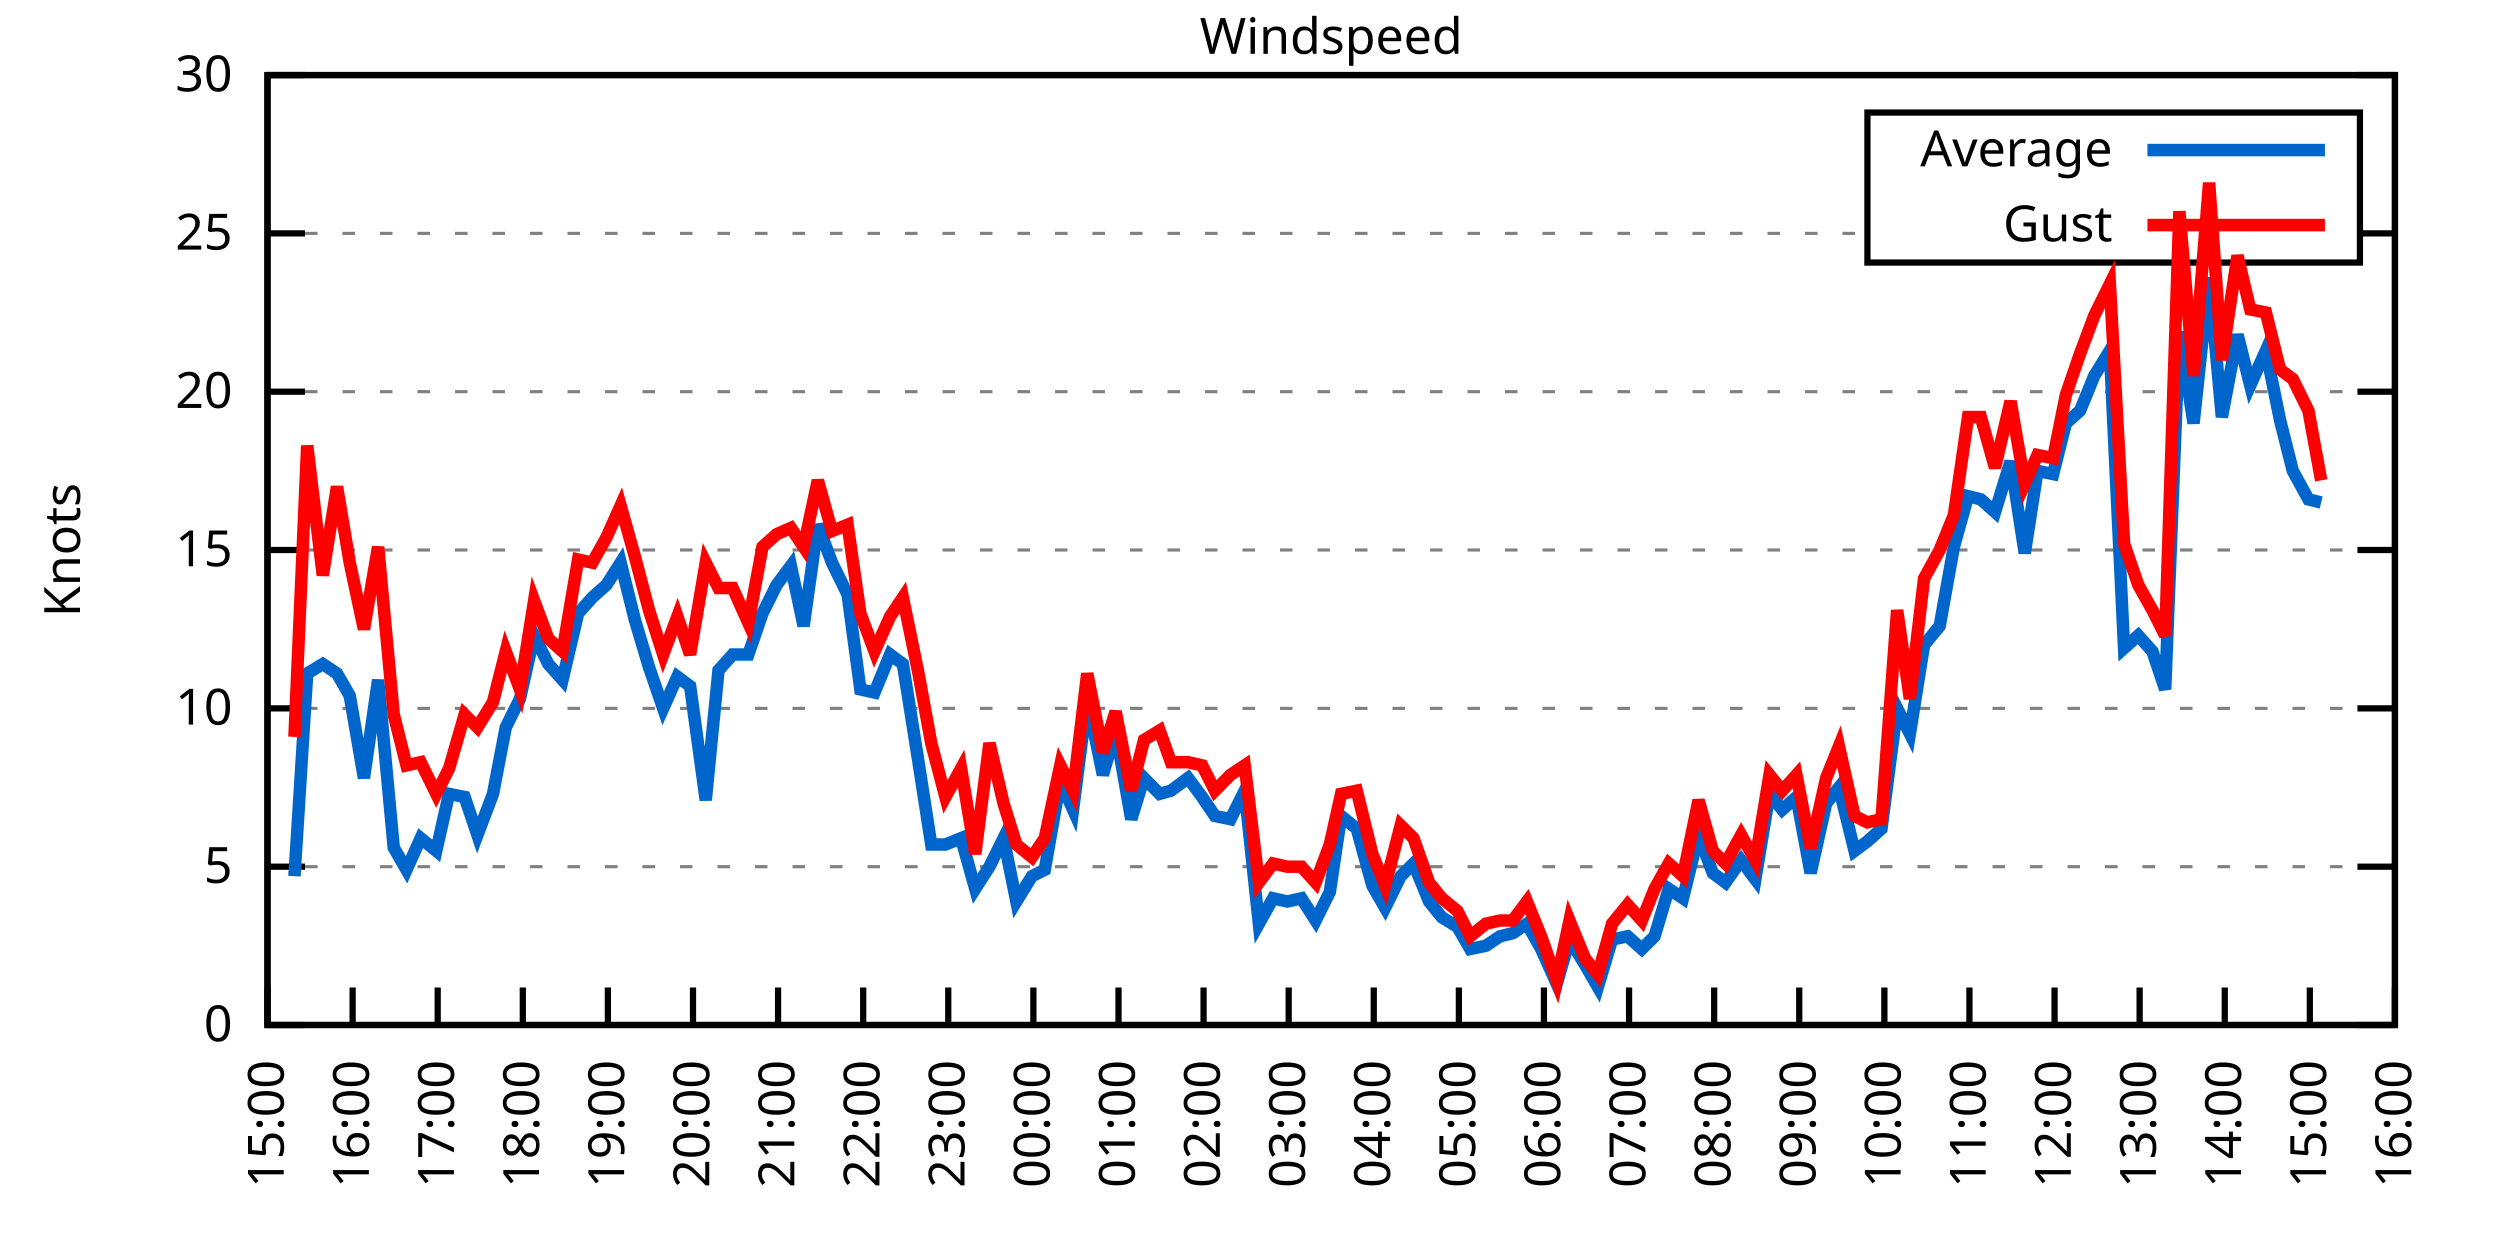
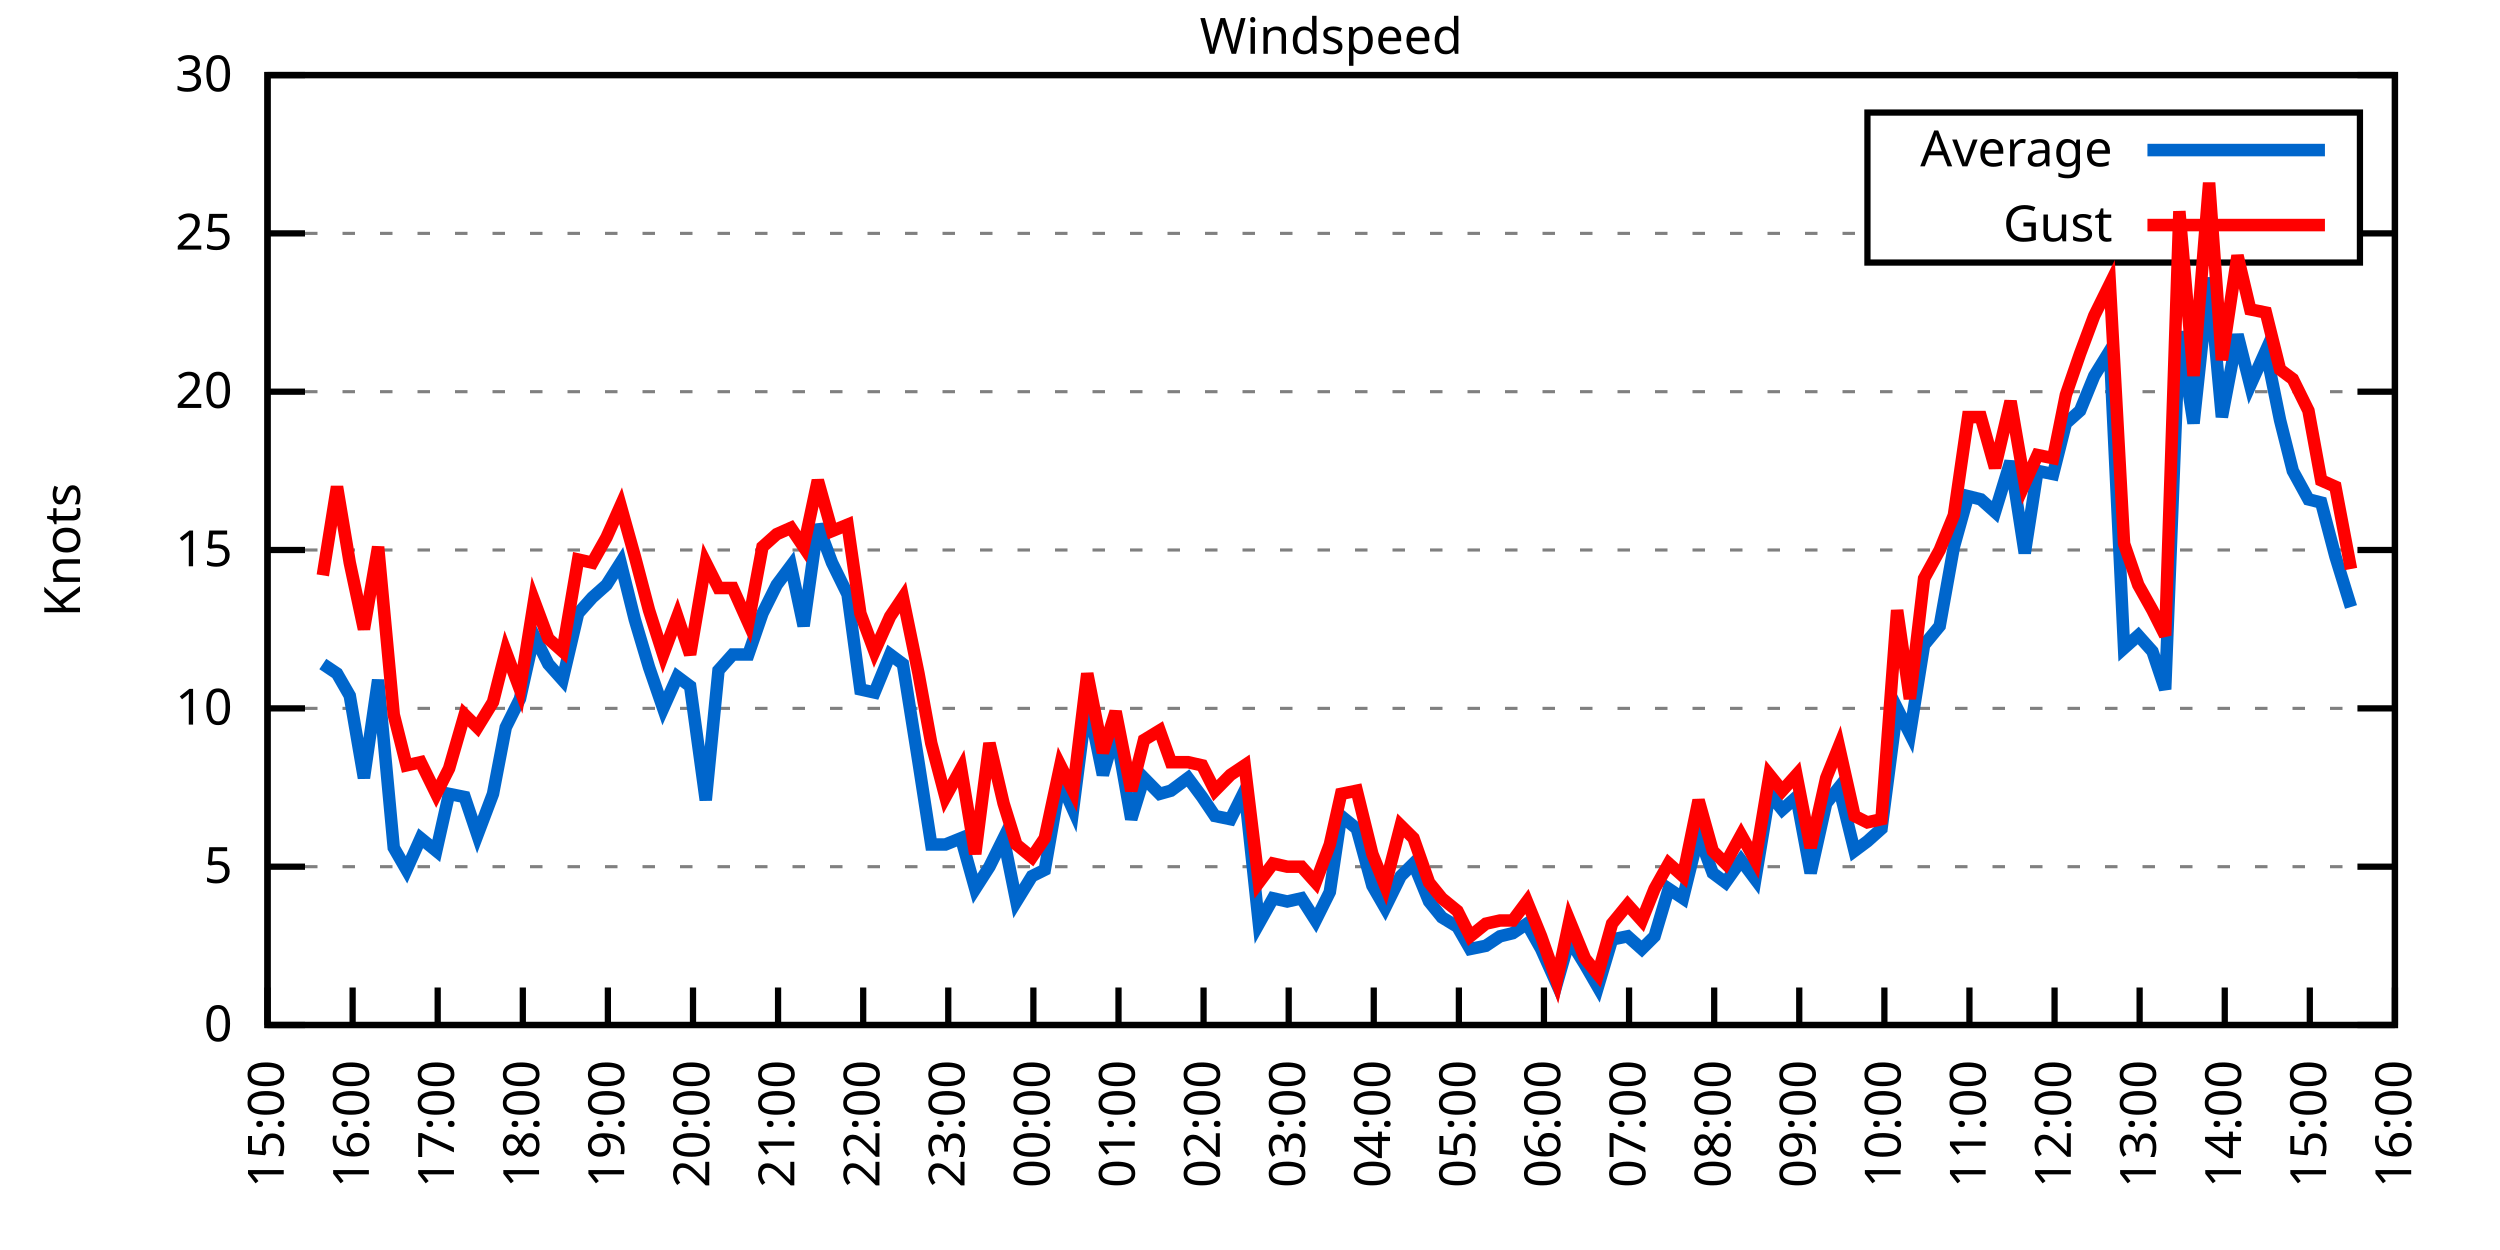
<svg xmlns="http://www.w3.org/2000/svg" xmlns:xlink="http://www.w3.org/1999/xlink" width="400" height="200" viewBox="0 0 400 200">
  <g id="gnuplot_canvas">
    <rect x="0" y="0" width="400" height="200" fill="none" />
    <defs>
      <circle id="gpDot" r="0.5" stroke-width="0.5" stroke="currentColor" />
      <path id="gpPt0" stroke-width="0.333" stroke="currentColor" d="M-1,0 h2 M0,-1 v2" />
      <path id="gpPt1" stroke-width="0.333" stroke="currentColor" d="M-1,-1 L1,1 M1,-1 L-1,1" />
      <path id="gpPt2" stroke-width="0.333" stroke="currentColor" d="M-1,0 L1,0 M0,-1 L0,1 M-1,-1 L1,1 M-1,1 L1,-1" />
      <rect id="gpPt3" stroke-width="0.333" stroke="currentColor" x="-1" y="-1" width="2" height="2" />
      <rect id="gpPt4" stroke-width="0.333" stroke="currentColor" fill="currentColor" x="-1" y="-1" width="2" height="2" />
      <circle id="gpPt5" stroke-width="0.333" stroke="currentColor" cx="0" cy="0" r="1" />
      <use xlink:href="#gpPt5" id="gpPt6" fill="currentColor" stroke="none" />
      <path id="gpPt7" stroke-width="0.333" stroke="currentColor" d="M0,-1.33 L-1.33,0.67 L1.33,0.67 z" />
      <use xlink:href="#gpPt7" id="gpPt8" fill="currentColor" stroke="none" />
      <use xlink:href="#gpPt7" id="gpPt9" stroke="currentColor" transform="rotate(180)" />
      <use xlink:href="#gpPt9" id="gpPt10" fill="currentColor" stroke="none" />
      <use xlink:href="#gpPt3" id="gpPt11" stroke="currentColor" transform="rotate(45)" />
      <use xlink:href="#gpPt11" id="gpPt12" fill="currentColor" stroke="none" />
      <path id="gpPt13" stroke-width="0.333" stroke="currentColor" d="M0,1.330 L1.265,0.411 L0.782,-1.067 L-0.782,-1.076 L-1.265,0.411 z" />
      <use xlink:href="#gpPt13" id="gpPt14" fill="currentColor" stroke="none" />
      <filter id="textbox" filterUnits="objectBoundingBox" x="0" y="0" height="1" width="1">
        <feFlood flood-color="white" flood-opacity="1" result="bgnd" />
        <feComposite in="SourceGraphic" in2="bgnd" operator="atop" />
      </filter>
      <filter id="greybox" filterUnits="objectBoundingBox" x="0" y="0" height="1" width="1">
        <feFlood flood-color="lightgrey" flood-opacity="1" result="grey" />
        <feComposite in="SourceGraphic" in2="grey" operator="atop" />
      </filter>
    </defs>
    <g fill="none" color="white" stroke="currentColor" stroke-width="1.00" stroke-linecap="butt" stroke-linejoin="miter">
</g>
    <g fill="none" color="black" stroke="currentColor" stroke-width="1.00" stroke-linecap="butt" stroke-linejoin="miter">
      <g stroke="none" shape-rendering="crispEdges">
        <polygon fill="rgb(255, 255, 255)" points="42.80,164.00 383.18,164.00 383.18,12.02 42.80,12.02 " />
      </g>
    </g>
    <g fill="none" color="black" stroke="currentColor" stroke-width="1.00" stroke-linecap="butt" stroke-linejoin="miter">
</g>
    <g fill="none" color="black" stroke="black" stroke-width="0.50" stroke-linecap="butt" stroke-linejoin="miter">
</g>
    <g fill="none" color="gray" stroke="currentColor" stroke-width="0.50" stroke-linecap="butt" stroke-linejoin="miter">
      <path stroke="gray" stroke-dasharray="2,4" class="gridline" d="M42.80,164.00 L383.19,164.00  " />
    </g>
    <g fill="none" color="gray" stroke="gray" stroke-width="1.00" stroke-linecap="butt" stroke-linejoin="miter">
</g>
    <g fill="none" color="black" stroke="currentColor" stroke-width="1.00" stroke-linecap="butt" stroke-linejoin="miter">
      <path stroke="black" d="M42.80,164.00 L48.80,164.00 M383.19,164.00 L377.19,164.00  " />
      <g transform="translate(37.20,166.60)" stroke="none" fill="black" font-family="Sans" font-size="8.00" text-anchor="end">
        <text>
          <tspan font-family="Sans"> 0</tspan>
        </text>
      </g>
    </g>
    <g fill="none" color="black" stroke="currentColor" stroke-width="1.00" stroke-linecap="butt" stroke-linejoin="miter">
</g>
    <g fill="none" color="black" stroke="black" stroke-width="0.50" stroke-linecap="butt" stroke-linejoin="miter">
</g>
    <g fill="none" color="gray" stroke="currentColor" stroke-width="0.50" stroke-linecap="butt" stroke-linejoin="miter">
      <path stroke="gray" stroke-dasharray="2,4" class="gridline" d="M42.80,138.67 L383.19,138.67  " />
    </g>
    <g fill="none" color="gray" stroke="gray" stroke-width="1.00" stroke-linecap="butt" stroke-linejoin="miter">
</g>
    <g fill="none" color="black" stroke="currentColor" stroke-width="1.00" stroke-linecap="butt" stroke-linejoin="miter">
      <path stroke="black" d="M42.80,138.67 L48.80,138.67 M383.19,138.67 L377.19,138.67  " />
      <g transform="translate(37.20,141.27)" stroke="none" fill="black" font-family="Sans" font-size="8.00" text-anchor="end">
        <text>
          <tspan font-family="Sans"> 5</tspan>
        </text>
      </g>
    </g>
    <g fill="none" color="black" stroke="currentColor" stroke-width="1.00" stroke-linecap="butt" stroke-linejoin="miter">
</g>
    <g fill="none" color="black" stroke="black" stroke-width="0.50" stroke-linecap="butt" stroke-linejoin="miter">
</g>
    <g fill="none" color="gray" stroke="currentColor" stroke-width="0.50" stroke-linecap="butt" stroke-linejoin="miter">
      <path stroke="gray" stroke-dasharray="2,4" class="gridline" d="M42.80,113.34 L383.19,113.34  " />
    </g>
    <g fill="none" color="gray" stroke="gray" stroke-width="1.00" stroke-linecap="butt" stroke-linejoin="miter">
</g>
    <g fill="none" color="black" stroke="currentColor" stroke-width="1.00" stroke-linecap="butt" stroke-linejoin="miter">
      <path stroke="black" d="M42.80,113.34 L48.80,113.34 M383.19,113.34 L377.19,113.34  " />
      <g transform="translate(37.20,115.94)" stroke="none" fill="black" font-family="Sans" font-size="8.00" text-anchor="end">
        <text>
          <tspan font-family="Sans"> 10</tspan>
        </text>
      </g>
    </g>
    <g fill="none" color="black" stroke="currentColor" stroke-width="1.00" stroke-linecap="butt" stroke-linejoin="miter">
</g>
    <g fill="none" color="black" stroke="black" stroke-width="0.50" stroke-linecap="butt" stroke-linejoin="miter">
</g>
    <g fill="none" color="gray" stroke="currentColor" stroke-width="0.50" stroke-linecap="butt" stroke-linejoin="miter">
      <path stroke="gray" stroke-dasharray="2,4" class="gridline" d="M42.80,88.00 L383.19,88.00  " />
    </g>
    <g fill="none" color="gray" stroke="gray" stroke-width="1.00" stroke-linecap="butt" stroke-linejoin="miter">
</g>
    <g fill="none" color="black" stroke="currentColor" stroke-width="1.00" stroke-linecap="butt" stroke-linejoin="miter">
      <path stroke="black" d="M42.80,88.00 L48.80,88.00 M383.19,88.00 L377.19,88.00  " />
      <g transform="translate(37.20,90.60)" stroke="none" fill="black" font-family="Sans" font-size="8.00" text-anchor="end">
        <text>
          <tspan font-family="Sans"> 15</tspan>
        </text>
      </g>
    </g>
    <g fill="none" color="black" stroke="currentColor" stroke-width="1.00" stroke-linecap="butt" stroke-linejoin="miter">
</g>
    <g fill="none" color="black" stroke="black" stroke-width="0.50" stroke-linecap="butt" stroke-linejoin="miter">
</g>
    <g fill="none" color="gray" stroke="currentColor" stroke-width="0.50" stroke-linecap="butt" stroke-linejoin="miter">
      <path stroke="gray" stroke-dasharray="2,4" class="gridline" d="M42.80,62.67 L383.19,62.67  " />
    </g>
    <g fill="none" color="gray" stroke="gray" stroke-width="1.00" stroke-linecap="butt" stroke-linejoin="miter">
</g>
    <g fill="none" color="black" stroke="currentColor" stroke-width="1.00" stroke-linecap="butt" stroke-linejoin="miter">
      <path stroke="black" d="M42.80,62.67 L48.80,62.67 M383.19,62.67 L377.19,62.67  " />
      <g transform="translate(37.20,65.27)" stroke="none" fill="black" font-family="Sans" font-size="8.00" text-anchor="end">
        <text>
          <tspan font-family="Sans"> 20</tspan>
        </text>
      </g>
    </g>
    <g fill="none" color="black" stroke="currentColor" stroke-width="1.00" stroke-linecap="butt" stroke-linejoin="miter">
</g>
    <g fill="none" color="black" stroke="black" stroke-width="0.50" stroke-linecap="butt" stroke-linejoin="miter">
</g>
    <g fill="none" color="gray" stroke="currentColor" stroke-width="0.50" stroke-linecap="butt" stroke-linejoin="miter">
      <path stroke="gray" stroke-dasharray="2,4" class="gridline" d="M42.80,37.34 L298.79,37.34 M377.59,37.34 L383.19,37.34  " />
    </g>
    <g fill="none" color="gray" stroke="gray" stroke-width="1.00" stroke-linecap="butt" stroke-linejoin="miter">
</g>
    <g fill="none" color="black" stroke="currentColor" stroke-width="1.00" stroke-linecap="butt" stroke-linejoin="miter">
      <path stroke="black" d="M42.80,37.34 L48.80,37.34 M383.19,37.34 L377.19,37.34  " />
      <g transform="translate(37.20,39.94)" stroke="none" fill="black" font-family="Sans" font-size="8.00" text-anchor="end">
        <text>
          <tspan font-family="Sans"> 25</tspan>
        </text>
      </g>
    </g>
    <g fill="none" color="black" stroke="currentColor" stroke-width="1.00" stroke-linecap="butt" stroke-linejoin="miter">
</g>
    <g fill="none" color="black" stroke="black" stroke-width="0.50" stroke-linecap="butt" stroke-linejoin="miter">
</g>
    <g fill="none" color="gray" stroke="currentColor" stroke-width="0.50" stroke-linecap="butt" stroke-linejoin="miter">
      <path stroke="gray" stroke-dasharray="2,4" class="gridline" d="M42.80,12.01 L383.19,12.01  " />
    </g>
    <g fill="none" color="gray" stroke="gray" stroke-width="1.00" stroke-linecap="butt" stroke-linejoin="miter">
</g>
    <g fill="none" color="black" stroke="currentColor" stroke-width="1.00" stroke-linecap="butt" stroke-linejoin="miter">
      <path stroke="black" d="M42.80,12.01 L48.80,12.01 M383.19,12.01 L377.19,12.01  " />
      <g transform="translate(37.20,14.61)" stroke="none" fill="black" font-family="Sans" font-size="8.00" text-anchor="end">
        <text>
          <tspan font-family="Sans"> 30</tspan>
        </text>
      </g>
    </g>
    <g fill="none" color="black" stroke="currentColor" stroke-width="1.00" stroke-linecap="butt" stroke-linejoin="miter">
      <path stroke="black" d="M42.80,164.00 L42.80,158.00  " />
      <g transform="translate(45.40,169.60) rotate(270.00)" stroke="none" fill="black" font-family="Sans" font-size="8.00" text-anchor="end">
        <text>
          <tspan font-family="Sans">15:00</tspan>
        </text>
      </g>
    </g>
    <g fill="none" color="black" stroke="currentColor" stroke-width="1.00" stroke-linecap="butt" stroke-linejoin="miter">
      <path stroke="black" d="M56.42,164.00 L56.42,158.00  " />
      <g transform="translate(59.02,169.60) rotate(270.00)" stroke="none" fill="black" font-family="Sans" font-size="8.00" text-anchor="end">
        <text>
          <tspan font-family="Sans">16:00</tspan>
        </text>
      </g>
    </g>
    <g fill="none" color="black" stroke="currentColor" stroke-width="1.00" stroke-linecap="butt" stroke-linejoin="miter">
      <path stroke="black" d="M70.03,164.00 L70.03,158.00  " />
      <g transform="translate(72.63,169.60) rotate(270.00)" stroke="none" fill="black" font-family="Sans" font-size="8.00" text-anchor="end">
        <text>
          <tspan font-family="Sans">17:00</tspan>
        </text>
      </g>
    </g>
    <g fill="none" color="black" stroke="currentColor" stroke-width="1.00" stroke-linecap="butt" stroke-linejoin="miter">
      <path stroke="black" d="M83.65,164.00 L83.65,158.00  " />
      <g transform="translate(86.25,169.60) rotate(270.00)" stroke="none" fill="black" font-family="Sans" font-size="8.00" text-anchor="end">
        <text>
          <tspan font-family="Sans">18:00</tspan>
        </text>
      </g>
    </g>
    <g fill="none" color="black" stroke="currentColor" stroke-width="1.00" stroke-linecap="butt" stroke-linejoin="miter">
      <path stroke="black" d="M97.26,164.00 L97.26,158.00  " />
      <g transform="translate(99.86,169.60) rotate(270.00)" stroke="none" fill="black" font-family="Sans" font-size="8.00" text-anchor="end">
        <text>
          <tspan font-family="Sans">19:00</tspan>
        </text>
      </g>
    </g>
    <g fill="none" color="black" stroke="currentColor" stroke-width="1.00" stroke-linecap="butt" stroke-linejoin="miter">
      <path stroke="black" d="M110.88,164.00 L110.88,158.00  " />
      <g transform="translate(113.48,169.60) rotate(270.00)" stroke="none" fill="black" font-family="Sans" font-size="8.00" text-anchor="end">
        <text>
          <tspan font-family="Sans">20:00</tspan>
        </text>
      </g>
    </g>
    <g fill="none" color="black" stroke="currentColor" stroke-width="1.00" stroke-linecap="butt" stroke-linejoin="miter">
      <path stroke="black" d="M124.49,164.00 L124.49,158.00  " />
      <g transform="translate(127.09,169.60) rotate(270.00)" stroke="none" fill="black" font-family="Sans" font-size="8.00" text-anchor="end">
        <text>
          <tspan font-family="Sans">21:00</tspan>
        </text>
      </g>
    </g>
    <g fill="none" color="black" stroke="currentColor" stroke-width="1.00" stroke-linecap="butt" stroke-linejoin="miter">
      <path stroke="black" d="M138.11,164.00 L138.11,158.00  " />
      <g transform="translate(140.71,169.60) rotate(270.00)" stroke="none" fill="black" font-family="Sans" font-size="8.00" text-anchor="end">
        <text>
          <tspan font-family="Sans">22:00</tspan>
        </text>
      </g>
    </g>
    <g fill="none" color="black" stroke="currentColor" stroke-width="1.00" stroke-linecap="butt" stroke-linejoin="miter">
      <path stroke="black" d="M151.72,164.00 L151.72,158.00  " />
      <g transform="translate(154.32,169.60) rotate(270.00)" stroke="none" fill="black" font-family="Sans" font-size="8.00" text-anchor="end">
        <text>
          <tspan font-family="Sans">23:00</tspan>
        </text>
      </g>
    </g>
    <g fill="none" color="black" stroke="currentColor" stroke-width="1.00" stroke-linecap="butt" stroke-linejoin="miter">
      <path stroke="black" d="M165.34,164.00 L165.34,158.00  " />
      <g transform="translate(167.94,169.60) rotate(270.00)" stroke="none" fill="black" font-family="Sans" font-size="8.00" text-anchor="end">
        <text>
          <tspan font-family="Sans">00:00</tspan>
        </text>
      </g>
    </g>
    <g fill="none" color="black" stroke="currentColor" stroke-width="1.00" stroke-linecap="butt" stroke-linejoin="miter">
      <path stroke="black" d="M178.96,164.00 L178.96,158.00  " />
      <g transform="translate(181.56,169.60) rotate(270.00)" stroke="none" fill="black" font-family="Sans" font-size="8.00" text-anchor="end">
        <text>
          <tspan font-family="Sans">01:00</tspan>
        </text>
      </g>
    </g>
    <g fill="none" color="black" stroke="currentColor" stroke-width="1.00" stroke-linecap="butt" stroke-linejoin="miter">
      <path stroke="black" d="M192.57,164.00 L192.57,158.00  " />
      <g transform="translate(195.17,169.60) rotate(270.00)" stroke="none" fill="black" font-family="Sans" font-size="8.00" text-anchor="end">
        <text>
          <tspan font-family="Sans">02:00</tspan>
        </text>
      </g>
    </g>
    <g fill="none" color="black" stroke="currentColor" stroke-width="1.00" stroke-linecap="butt" stroke-linejoin="miter">
      <path stroke="black" d="M206.19,164.00 L206.19,158.00  " />
      <g transform="translate(208.79,169.60) rotate(270.00)" stroke="none" fill="black" font-family="Sans" font-size="8.00" text-anchor="end">
        <text>
          <tspan font-family="Sans">03:00</tspan>
        </text>
      </g>
    </g>
    <g fill="none" color="black" stroke="currentColor" stroke-width="1.00" stroke-linecap="butt" stroke-linejoin="miter">
      <path stroke="black" d="M219.80,164.00 L219.80,158.00  " />
      <g transform="translate(222.40,169.60) rotate(270.00)" stroke="none" fill="black" font-family="Sans" font-size="8.00" text-anchor="end">
        <text>
          <tspan font-family="Sans">04:00</tspan>
        </text>
      </g>
    </g>
    <g fill="none" color="black" stroke="currentColor" stroke-width="1.00" stroke-linecap="butt" stroke-linejoin="miter">
      <path stroke="black" d="M233.42,164.00 L233.42,158.00  " />
      <g transform="translate(236.02,169.60) rotate(270.00)" stroke="none" fill="black" font-family="Sans" font-size="8.00" text-anchor="end">
        <text>
          <tspan font-family="Sans">05:00</tspan>
        </text>
      </g>
    </g>
    <g fill="none" color="black" stroke="currentColor" stroke-width="1.00" stroke-linecap="butt" stroke-linejoin="miter">
      <path stroke="black" d="M247.03,164.00 L247.03,158.00  " />
      <g transform="translate(249.63,169.60) rotate(270.00)" stroke="none" fill="black" font-family="Sans" font-size="8.00" text-anchor="end">
        <text>
          <tspan font-family="Sans">06:00</tspan>
        </text>
      </g>
    </g>
    <g fill="none" color="black" stroke="currentColor" stroke-width="1.00" stroke-linecap="butt" stroke-linejoin="miter">
      <path stroke="black" d="M260.65,164.00 L260.65,158.00  " />
      <g transform="translate(263.25,169.60) rotate(270.00)" stroke="none" fill="black" font-family="Sans" font-size="8.00" text-anchor="end">
        <text>
          <tspan font-family="Sans">07:00</tspan>
        </text>
      </g>
    </g>
    <g fill="none" color="black" stroke="currentColor" stroke-width="1.00" stroke-linecap="butt" stroke-linejoin="miter">
      <path stroke="black" d="M274.27,164.00 L274.27,158.00  " />
      <g transform="translate(276.87,169.60) rotate(270.00)" stroke="none" fill="black" font-family="Sans" font-size="8.00" text-anchor="end">
        <text>
          <tspan font-family="Sans">08:00</tspan>
        </text>
      </g>
    </g>
    <g fill="none" color="black" stroke="currentColor" stroke-width="1.00" stroke-linecap="butt" stroke-linejoin="miter">
      <path stroke="black" d="M287.88,164.00 L287.88,158.00  " />
      <g transform="translate(290.48,169.60) rotate(270.00)" stroke="none" fill="black" font-family="Sans" font-size="8.00" text-anchor="end">
        <text>
          <tspan font-family="Sans">09:00</tspan>
        </text>
      </g>
    </g>
    <g fill="none" color="black" stroke="currentColor" stroke-width="1.00" stroke-linecap="butt" stroke-linejoin="miter">
      <path stroke="black" d="M301.50,164.00 L301.50,158.00  " />
      <g transform="translate(304.10,169.60) rotate(270.00)" stroke="none" fill="black" font-family="Sans" font-size="8.00" text-anchor="end">
        <text>
          <tspan font-family="Sans">10:00</tspan>
        </text>
      </g>
    </g>
    <g fill="none" color="black" stroke="currentColor" stroke-width="1.00" stroke-linecap="butt" stroke-linejoin="miter">
      <path stroke="black" d="M315.11,164.00 L315.11,158.00  " />
      <g transform="translate(317.71,169.60) rotate(270.00)" stroke="none" fill="black" font-family="Sans" font-size="8.00" text-anchor="end">
        <text>
          <tspan font-family="Sans">11:00</tspan>
        </text>
      </g>
    </g>
    <g fill="none" color="black" stroke="currentColor" stroke-width="1.00" stroke-linecap="butt" stroke-linejoin="miter">
      <path stroke="black" d="M328.73,164.00 L328.73,158.00  " />
      <g transform="translate(331.33,169.60) rotate(270.00)" stroke="none" fill="black" font-family="Sans" font-size="8.00" text-anchor="end">
        <text>
          <tspan font-family="Sans">12:00</tspan>
        </text>
      </g>
    </g>
    <g fill="none" color="black" stroke="currentColor" stroke-width="1.00" stroke-linecap="butt" stroke-linejoin="miter">
      <path stroke="black" d="M342.34,164.00 L342.34,158.00  " />
      <g transform="translate(344.94,169.60) rotate(270.00)" stroke="none" fill="black" font-family="Sans" font-size="8.00" text-anchor="end">
        <text>
          <tspan font-family="Sans">13:00</tspan>
        </text>
      </g>
    </g>
    <g fill="none" color="black" stroke="currentColor" stroke-width="1.00" stroke-linecap="butt" stroke-linejoin="miter">
      <path stroke="black" d="M355.96,164.00 L355.96,158.00  " />
      <g transform="translate(358.56,169.60) rotate(270.00)" stroke="none" fill="black" font-family="Sans" font-size="8.00" text-anchor="end">
        <text>
          <tspan font-family="Sans">14:00</tspan>
        </text>
      </g>
    </g>
    <g fill="none" color="black" stroke="currentColor" stroke-width="1.00" stroke-linecap="butt" stroke-linejoin="miter">
      <path stroke="black" d="M369.57,164.00 L369.57,158.00  " />
      <g transform="translate(372.17,169.60) rotate(270.00)" stroke="none" fill="black" font-family="Sans" font-size="8.00" text-anchor="end">
        <text>
          <tspan font-family="Sans">15:00</tspan>
        </text>
      </g>
    </g>
    <g fill="none" color="black" stroke="currentColor" stroke-width="1.00" stroke-linecap="butt" stroke-linejoin="miter">
      <path stroke="black" d="M383.19,164.00 L383.19,158.00  " />
      <g transform="translate(385.79,169.60) rotate(270.00)" stroke="none" fill="black" font-family="Sans" font-size="8.00" text-anchor="end">
        <text>
          <tspan font-family="Sans">16:00</tspan>
        </text>
      </g>
    </g>
    <g fill="none" color="black" stroke="currentColor" stroke-width="1.00" stroke-linecap="butt" stroke-linejoin="miter">
</g>
    <g fill="none" color="black" stroke="currentColor" stroke-width="1.00" stroke-linecap="butt" stroke-linejoin="miter">
      <path stroke="black" d="M42.80,12.01 L42.80,164.00 L383.19,164.00 L383.19,12.01 L42.80,12.01 Z  " />
    </g>
    <g fill="none" color="black" stroke="currentColor" stroke-width="1.00" stroke-linecap="butt" stroke-linejoin="miter">
</g>
    <g fill="none" color="black" stroke="currentColor" stroke-width="1.00" stroke-linecap="butt" stroke-linejoin="miter">
      <path stroke="black" d="M298.79,42.01 L298.79,18.01 L377.59,18.01 L377.59,42.01 L298.79,42.01 Z  " />
    </g>
    <g id="Windspeed_plot_1">
      <g fill="none" color="white" stroke="black" stroke-width="2.00" stroke-linecap="butt" stroke-linejoin="miter">
</g>
      <g fill="none" color="black" stroke="currentColor" stroke-width="2.00" stroke-linecap="butt" stroke-linejoin="miter">
        <g transform="translate(337.99,26.61)" stroke="none" fill="black" font-family="Sans" font-size="8.00" text-anchor="end">
          <text>
            <tspan font-family="Sans">Average</tspan>
          </text>
        </g>
      </g>
      <g fill="none" color="black" stroke="currentColor" stroke-width="2.00" stroke-linecap="butt" stroke-linejoin="miter">
-         <path stroke="rgb(  0, 102, 204)" d="M343.59,24.01 L371.99,24.01 M47.11,140.19 L49.15,107.76 L51.65,106.24 L53.92,107.76 L55.96,111.31 L58.23,124.48   L60.50,108.78 L63.00,135.63 L65.04,139.17 L67.31,134.11 L69.80,136.14 L71.85,127.02 L74.34,127.52 L76.39,133.60   L78.88,127.02 L80.92,116.38 L83.19,111.82 L85.46,101.68 L87.73,106.24 L90.00,108.78 L92.50,98.14 L94.77,95.60   L97.04,93.58 L99.30,90.03 L101.57,99.15 L103.84,106.75 L106.11,113.34 L108.38,108.27 L110.42,109.79 L112.92,128.03   L114.96,107.26 L117.23,104.72 L119.73,104.72 L122.00,98.14 L124.27,93.58 L126.54,90.54 L128.58,100.16 L130.85,83.95   L133.12,90.03 L135.61,95.10 L137.66,110.30 L139.92,110.80 L142.42,104.72 L144.46,106.24 L146.96,121.95 L149.00,135.12   L151.27,135.12 L153.77,134.11 L156.04,142.21 L158.31,138.67 L160.57,134.11 L162.62,144.24 L165.11,140.19 L167.16,139.17   L169.65,124.99 L171.69,129.55 L173.96,111.82 L176.46,123.98 L178.50,116.88 L181.00,131.07 L183.04,124.48 L185.54,127.02   L187.35,126.51 L190.08,124.48 L192.34,127.52 L194.39,130.56 L196.88,131.07 L199.15,126.51 L201.42,147.79 L203.69,143.73   L205.96,144.24 L208.23,143.73 L210.50,147.28 L212.77,142.72 L214.58,130.56 L217.08,132.59 L219.58,141.71 L221.62,145.25   L224.11,140.19 L226.16,138.16 L228.65,144.24 L230.70,146.77 L233.19,148.29 L235.23,151.84 L237.73,151.33 L240.00,149.81   L242.04,149.31 L244.31,147.79 L246.58,151.84 L249.08,157.41 L251.12,150.32 L253.61,154.37 L255.66,157.92 L257.93,150.32   L260.42,149.81 L262.69,151.84 L264.73,149.81 L267.00,142.21 L269.27,143.73 L271.77,133.60 L274.04,139.68 L276.08,141.20   L278.58,137.66 L280.85,140.69 L283.12,127.02 L285.16,129.55 L287.43,127.52 L289.70,139.68 L292.19,128.54 L294.23,126.00   L296.73,136.14 L298.77,134.62 L301.04,132.59 L303.54,113.34 L305.58,117.39 L307.85,103.20 L310.35,100.16 L312.62,87.50   L314.89,79.39 L316.93,79.90 L319.20,81.93 L321.69,73.82 L323.96,88.51 L326.00,75.34 L328.50,75.85 L330.54,67.74   L332.81,65.71 L335.08,60.14 L337.58,56.09 L339.85,103.71 L342.12,101.68 L344.39,104.22 L346.43,110.30 L348.70,53.05   L350.97,67.74 L353.46,44.43 L355.50,66.73 L358.00,53.55 L360.04,61.66 L362.54,56.09 L364.81,67.23 L366.85,75.34   L369.35,79.90 L371.39,80.41  " />
+         <path stroke="rgb(  0, 102, 204)" d="M343.59,24.01 L371.99,24.01 M51.65,106.24 L53.92,107.76 L55.96,111.31 L58.23,124.48 L60.50,108.78 L63.00,135.63   L65.04,139.17 L67.31,134.11 L69.80,136.14 L71.85,127.02 L74.34,127.52 L76.39,133.60 L78.88,127.02 L80.92,116.38   L83.19,111.82 L85.46,101.68 L87.73,106.24 L90.00,108.78 L92.50,98.14 L94.77,95.60 L97.04,93.58 L99.30,90.03   L101.57,99.15 L103.84,106.75 L106.11,113.34 L108.38,108.27 L110.42,109.79 L112.92,128.03 L114.96,107.26 L117.23,104.72   L119.73,104.72 L122.00,98.14 L124.27,93.58 L126.54,90.54 L128.58,100.16 L130.85,83.95 L133.12,90.03 L135.61,95.10   L137.66,110.30 L139.92,110.80 L142.42,104.72 L144.46,106.24 L146.96,121.95 L149.00,135.12 L151.27,135.12 L153.77,134.11   L156.04,142.21 L158.31,138.67 L160.57,134.11 L162.62,144.24 L165.11,140.19 L167.16,139.17 L169.65,124.99 L171.69,129.55   L173.96,111.82 L176.46,123.98 L178.50,116.88 L181.00,131.07 L183.04,124.48 L185.54,127.02 L187.35,126.51 L190.08,124.48   L192.34,127.52 L194.39,130.56 L196.88,131.07 L199.15,126.51 L201.42,147.79 L203.69,143.73 L205.96,144.24 L208.23,143.73   L210.50,147.28 L212.77,142.72 L214.58,130.56 L217.08,132.59 L219.58,141.71 L221.62,145.25 L224.11,140.19 L226.16,138.16   L228.65,144.24 L230.70,146.77 L233.19,148.29 L235.23,151.84 L237.73,151.33 L240.00,149.81 L242.04,149.31 L244.31,147.79   L246.58,151.84 L249.08,157.41 L251.12,150.32 L253.61,154.37 L255.66,157.92 L257.93,150.32 L260.42,149.81 L262.69,151.84   L264.73,149.81 L267.00,142.21 L269.27,143.73 L271.77,133.60 L274.04,139.68 L276.08,141.20 L278.58,137.66 L280.85,140.69   L283.12,127.02 L285.16,129.55 L287.43,127.52 L289.70,139.68 L292.19,128.54 L294.23,126.00 L296.73,136.14 L298.77,134.62   L301.04,132.59 L303.54,113.34 L305.58,117.39 L307.85,103.20 L310.35,100.16 L312.62,87.50 L314.89,79.39 L316.93,79.90   L319.20,81.93 L321.69,73.82 L323.96,88.51 L326.00,75.34 L328.50,75.85 L330.54,67.74 L332.81,65.71 L335.08,60.14   L337.58,56.09 L339.85,103.71 L342.12,101.68 L344.39,104.22 L346.43,110.30 L348.70,53.05 L350.97,67.74 L353.46,44.43   L355.50,66.73 L358.00,53.55 L360.04,61.66 L362.54,56.09 L364.81,67.23 L366.85,75.34 L369.35,79.90 L371.39,80.41   L373.66,89.02 L376.16,97.12  " />
      </g>
    </g>
    <g id="Windspeed_plot_2">
      <g fill="none" color="black" stroke="currentColor" stroke-width="2.00" stroke-linecap="butt" stroke-linejoin="miter">
        <g transform="translate(337.99,38.61)" stroke="none" fill="black" font-family="Sans" font-size="8.00" text-anchor="end">
          <text>
            <tspan font-family="Sans">Gust</tspan>
          </text>
        </g>
      </g>
      <g fill="none" color="black" stroke="currentColor" stroke-width="2.00" stroke-linecap="butt" stroke-linejoin="miter">
-         <path stroke="rgb(255,   0,   0)" d="M343.59,36.01 L371.99,36.01 M47.11,117.90 L49.15,71.29 L51.65,92.06 L53.92,77.87 L55.96,90.03 L58.23,100.67   L60.50,87.50 L63.00,114.35 L65.04,122.46 L67.31,121.95 L69.80,127.02 L71.85,122.96 L74.34,114.35 L76.39,116.38   L78.88,112.32 L80.92,104.22 L83.19,110.30 L85.46,96.11 L87.73,102.19 L90.00,104.22 L92.50,89.52 L94.77,90.03   L97.04,85.98 L99.30,80.91 L101.57,89.02 L103.84,97.63 L106.11,104.72 L108.38,98.64 L110.42,104.72 L112.92,90.03   L114.96,94.08 L117.23,94.08 L119.73,99.66 L122.00,87.50 L124.27,85.47 L126.54,84.46 L128.58,87.50 L130.85,76.86   L133.12,84.97 L135.61,83.95 L137.66,98.14 L139.92,104.22 L142.42,98.64 L144.46,95.60 L146.96,107.76 L149.00,118.91   L151.27,127.52 L153.77,122.96 L156.04,136.64 L158.31,118.91 L160.57,128.54 L162.62,135.12 L165.11,137.15 L167.16,134.11   L169.65,122.46 L171.69,126.51 L173.96,107.76 L176.46,120.43 L178.50,113.84 L181.00,126.51 L183.04,118.40 L185.54,116.88   L187.35,121.95 L190.08,121.95 L192.34,122.46 L194.39,126.51 L196.88,123.98 L199.15,122.46 L201.42,141.20 L203.69,138.16   L205.96,138.67 L208.23,138.67 L210.50,141.20 L212.77,135.12 L214.58,127.02 L217.08,126.51 L219.58,136.64 L221.62,141.71   L224.11,132.08 L226.16,134.11 L228.65,141.20 L230.70,143.73 L233.19,145.76 L235.23,149.81 L237.73,147.79 L240.00,147.28   L242.04,147.28 L244.31,144.24 L246.58,149.81 L249.08,156.91 L251.12,147.28 L253.61,153.36 L255.66,155.89 L257.93,147.79   L260.42,144.75 L262.69,147.28 L264.73,142.21 L267.00,138.16 L269.27,140.19 L271.77,128.03 L274.04,136.14 L276.08,138.16   L278.58,133.60 L280.85,137.66 L283.12,123.98 L285.16,126.51 L287.43,123.98 L289.70,135.63 L292.19,124.48 L294.23,119.42   L296.73,130.56 L298.77,131.58 L301.04,131.07 L303.54,97.63 L305.58,111.82 L307.85,92.56 L310.35,88.00 L312.62,82.43   L314.89,66.73 L316.93,66.73 L319.20,74.83 L321.69,64.19 L323.96,77.37 L326.00,72.81 L328.50,73.31 L330.54,63.18   L332.81,56.59 L335.08,50.51 L337.58,45.45 L339.85,86.99 L342.12,93.58 L344.39,97.63 L346.43,101.68 L348.70,33.80   L350.97,60.14 L353.46,29.24 L355.50,57.61 L358.00,40.89 L360.04,49.50 L362.54,50.01 L364.81,59.13 L366.85,60.65   L369.35,65.71 L371.39,76.86  " />
+         <path stroke="rgb(255,   0,   0)" d="M343.59,36.01 L371.99,36.01 M51.65,92.06 L53.92,77.87 L55.96,90.03 L58.23,100.67 L60.50,87.50 L63.00,114.35   L65.04,122.46 L67.31,121.95 L69.80,127.02 L71.85,122.96 L74.34,114.35 L76.39,116.38 L78.88,112.32 L80.92,104.22   L83.19,110.30 L85.46,96.11 L87.73,102.19 L90.00,104.22 L92.50,89.52 L94.77,90.03 L97.04,85.98 L99.30,80.91   L101.57,89.02 L103.84,97.63 L106.11,104.72 L108.38,98.64 L110.42,104.72 L112.92,90.03 L114.96,94.08 L117.23,94.08   L119.73,99.66 L122.00,87.50 L124.27,85.47 L126.54,84.46 L128.58,87.50 L130.85,76.86 L133.12,84.97 L135.61,83.95   L137.66,98.14 L139.92,104.22 L142.42,98.64 L144.46,95.60 L146.96,107.76 L149.00,118.91 L151.27,127.52 L153.77,122.96   L156.04,136.64 L158.31,118.91 L160.57,128.54 L162.62,135.12 L165.11,137.15 L167.16,134.11 L169.65,122.46 L171.69,126.51   L173.96,107.76 L176.46,120.43 L178.50,113.84 L181.00,126.51 L183.04,118.40 L185.54,116.88 L187.35,121.95 L190.08,121.95   L192.34,122.46 L194.39,126.51 L196.88,123.98 L199.15,122.46 L201.42,141.20 L203.69,138.16 L205.96,138.67 L208.23,138.67   L210.50,141.20 L212.77,135.12 L214.58,127.02 L217.08,126.51 L219.58,136.64 L221.62,141.71 L224.11,132.08 L226.16,134.11   L228.65,141.20 L230.70,143.73 L233.19,145.76 L235.23,149.81 L237.73,147.79 L240.00,147.28 L242.04,147.28 L244.31,144.24   L246.58,149.81 L249.08,156.91 L251.12,147.28 L253.61,153.36 L255.66,155.89 L257.93,147.79 L260.42,144.75 L262.69,147.28   L264.73,142.21 L267.00,138.16 L269.27,140.19 L271.77,128.03 L274.04,136.14 L276.08,138.16 L278.58,133.60 L280.85,137.66   L283.12,123.98 L285.16,126.51 L287.43,123.98 L289.70,135.63 L292.19,124.48 L294.23,119.42 L296.73,130.56 L298.77,131.58   L301.04,131.07 L303.54,97.63 L305.58,111.82 L307.85,92.56 L310.35,88.00 L312.62,82.43 L314.89,66.73 L316.93,66.73   L319.20,74.83 L321.69,64.19 L323.96,77.37 L326.00,72.81 L328.50,73.31 L330.54,63.18 L332.81,56.59 L335.08,50.51   L337.58,45.45 L339.85,86.99 L342.12,93.58 L344.39,97.63 L346.43,101.68 L348.70,33.80 L350.97,60.14 L353.46,29.24   L355.50,57.61 L358.00,40.89 L360.04,49.50 L362.54,50.01 L364.81,59.13 L366.85,60.65 L369.35,65.71 L371.39,76.86   L373.66,77.87 L376.16,91.04  " />
      </g>
    </g>
    <g fill="none" color="black" stroke="currentColor" stroke-width="2.00" stroke-linecap="butt" stroke-linejoin="miter">
</g>
    <g fill="none" color="black" stroke="black" stroke-width="1.00" stroke-linecap="butt" stroke-linejoin="miter">
</g>
    <g fill="none" color="black" stroke="currentColor" stroke-width="1.00" stroke-linecap="butt" stroke-linejoin="miter">
      <path stroke="black" d="M42.80,12.01 L42.80,164.00 L383.19,164.00 L383.19,12.01 L42.80,12.01 Z  " />
      <g transform="translate(12.80,88.01) rotate(270.00)" stroke="none" fill="black" font-family="Sans" font-size="8.00" text-anchor="middle">
        <text>
          <tspan font-family="Sans">Knots</tspan>
        </text>
      </g>
    </g>
    <g fill="none" color="black" stroke="currentColor" stroke-width="1.00" stroke-linecap="butt" stroke-linejoin="miter">
</g>
    <g fill="none" color="black" stroke="currentColor" stroke-width="1.00" stroke-linecap="butt" stroke-linejoin="miter">
      <g transform="translate(212.99,8.61)" stroke="none" fill="black" font-family="Sans" font-size="8.00" text-anchor="middle">
        <text>
          <tspan font-family="Sans">Windspeed</tspan>
        </text>
      </g>
    </g>
    <g fill="none" color="black" stroke="currentColor" stroke-width="1.00" stroke-linecap="butt" stroke-linejoin="miter">
</g>
  </g>
</svg>
